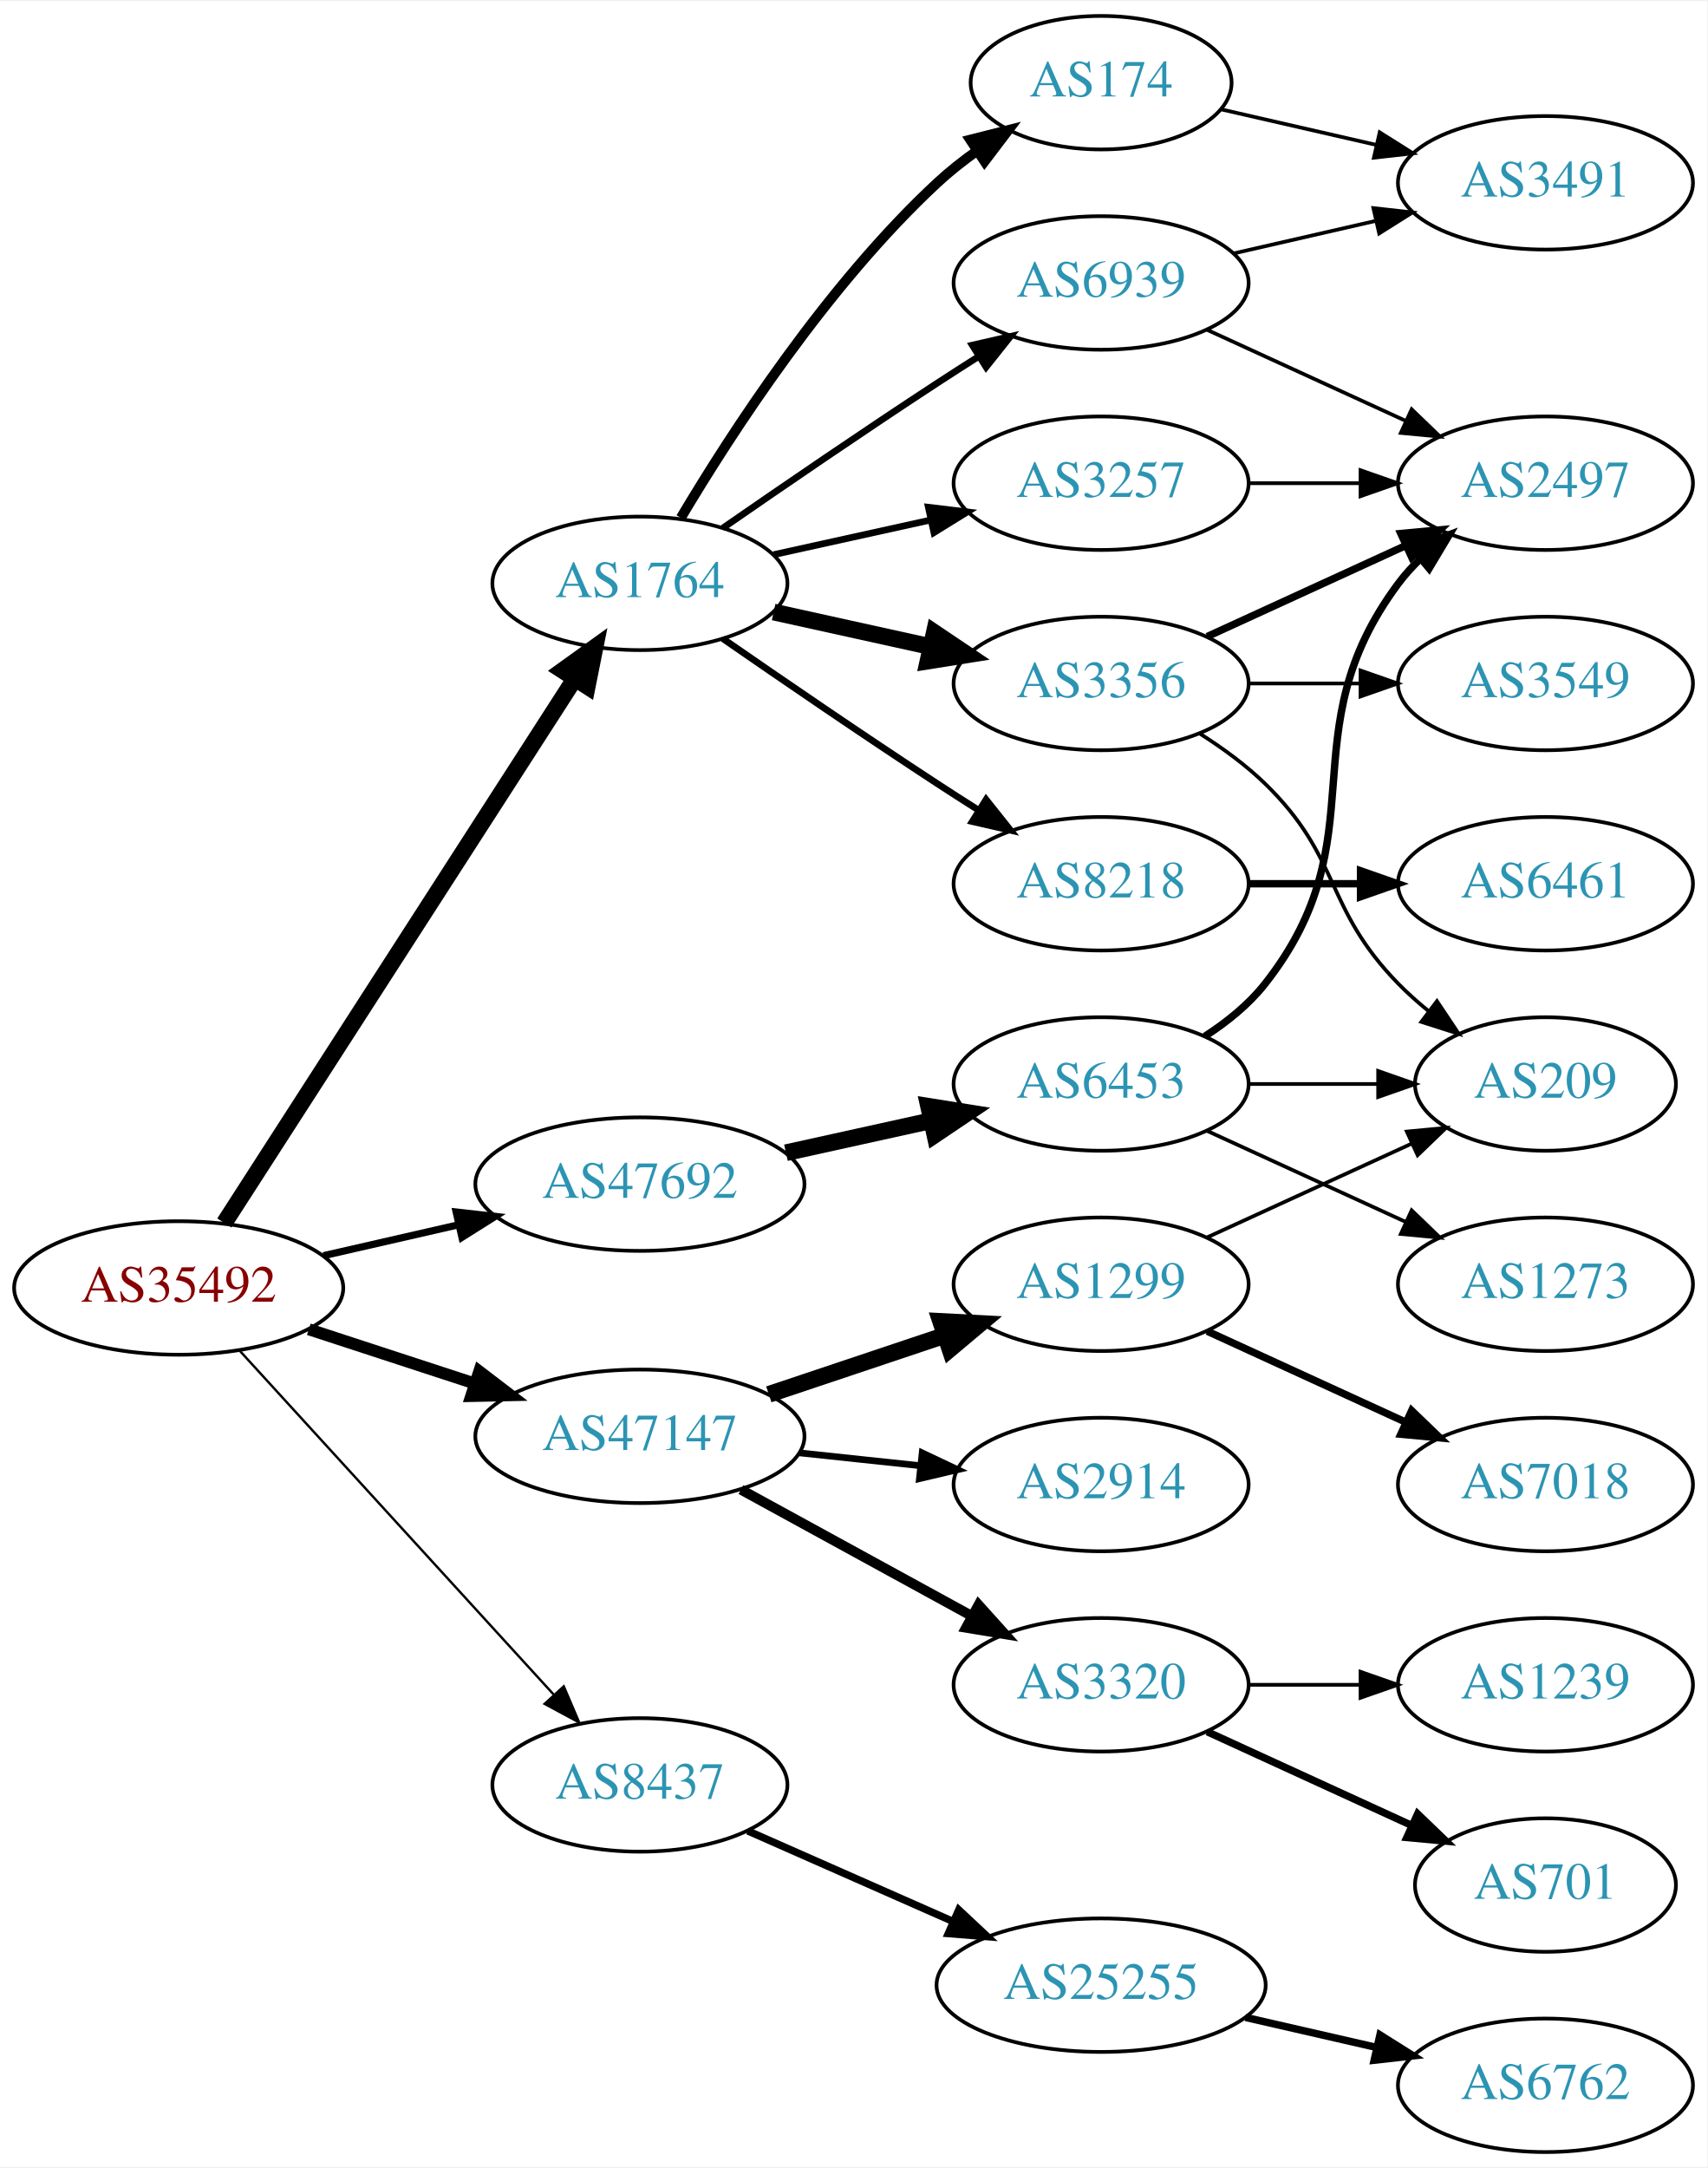
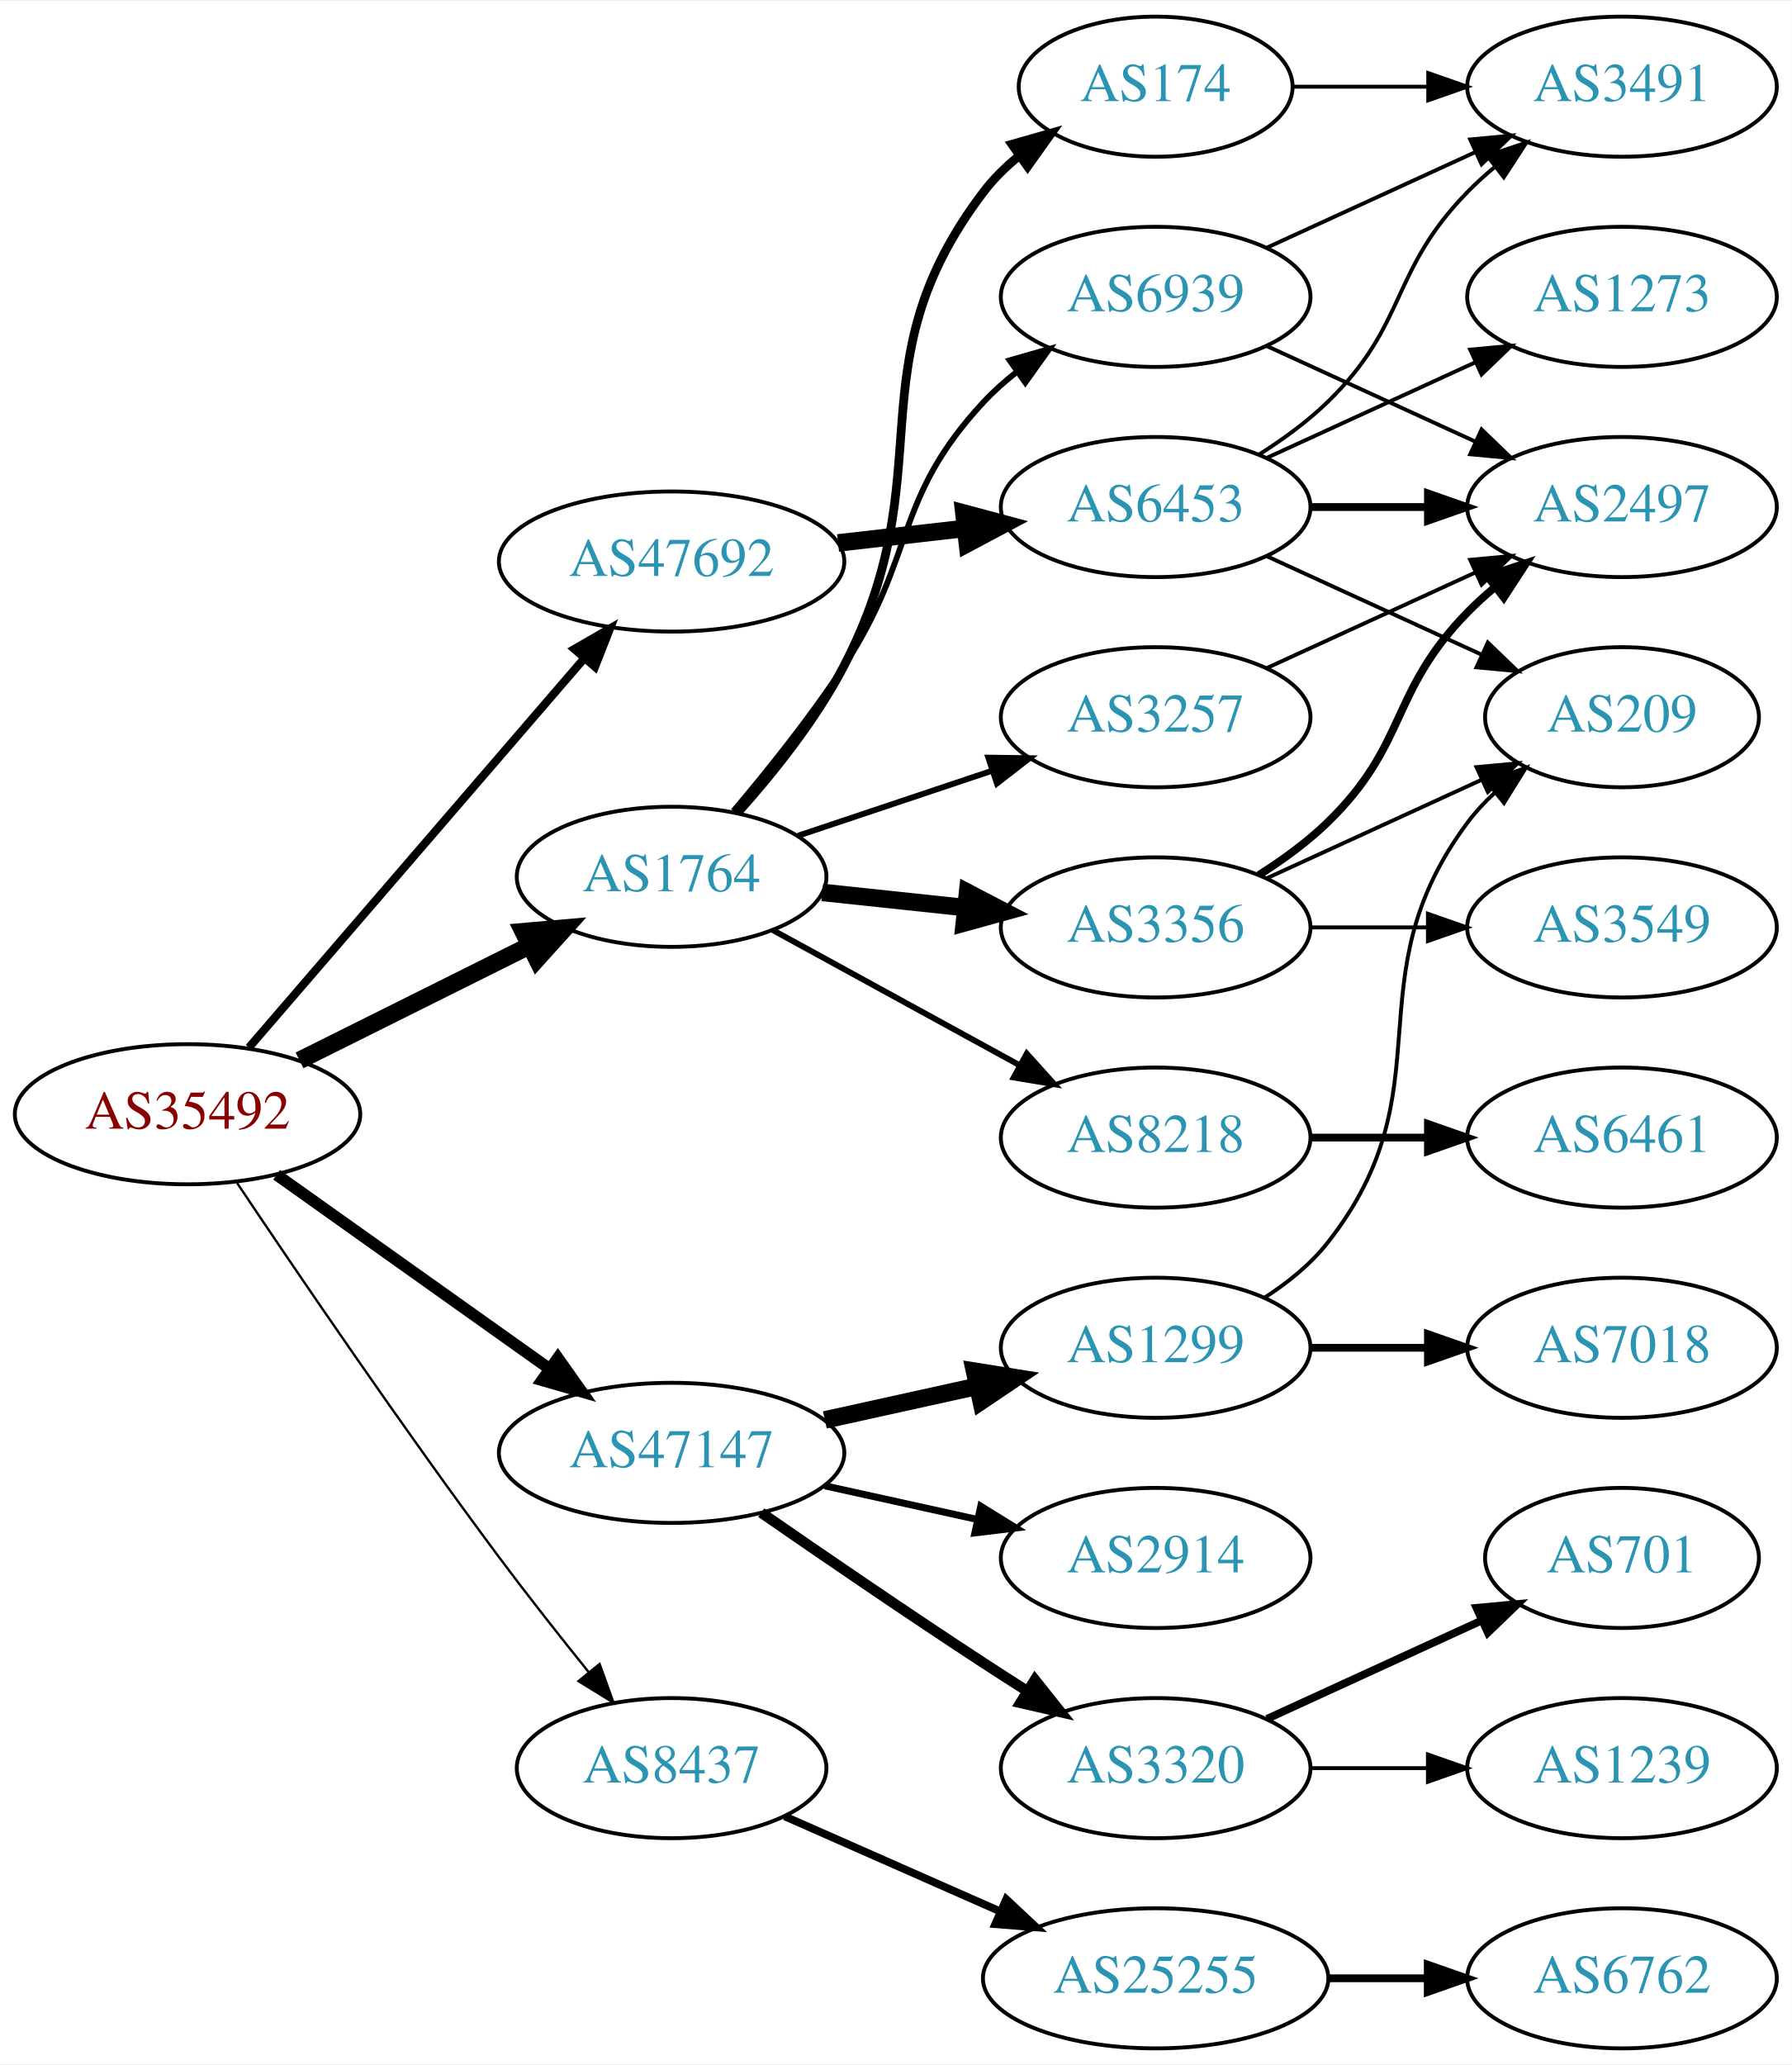
- <svg xmlns="http://www.w3.org/2000/svg" xmlns:xlink="http://www.w3.org/1999/xlink" width="460pt" height="584pt" viewBox="0.00 0.00 460.47 584.00">
-   <g id="graph0" class="graph" transform="scale(1 1) rotate(0) translate(4 580)">
-     <polygon fill="white" stroke="none" points="-4,4 -4,-580 456.469,-580 456.469,4 -4,4" />
+ <svg xmlns="http://www.w3.org/2000/svg" xmlns:xlink="http://www.w3.org/1999/xlink" width="460pt" height="530pt" viewBox="0.00 0.00 460.47 530.00">
+   <g id="graph0" class="graph" transform="scale(1 1) rotate(0) translate(4 526)">
+     <polygon fill="white" stroke="none" points="-4,4 -4,-526 456.469,-526 456.469,4 -4,4" />
    <g id="node1" class="node">
      <g id="a_node1">
        <a xlink:href="/asn/35492" xlink:title="AS35492 ~ FUNKFEUER [AT]">
-           <ellipse fill="#ffffff" stroke="black" cx="44.196" cy="-233" rx="44.393" ry="18" />
-           <text text-anchor="middle" x="44.196" y="-229.3" font-family="Times,serif" font-size="14.00" fill="#880000">AS35492</text>
+           <ellipse fill="#ffffff" stroke="black" cx="44.196" cy="-240" rx="44.393" ry="18" />
+           <text text-anchor="middle" x="44.196" y="-236.3" font-family="Times,serif" font-size="14.00" fill="#880000">AS35492</text>
        </a>
      </g>
    </g>
    <g id="node2" class="node">
      <g id="a_node2">
        <a xlink:href="/asn/1764" xlink:title="AS1764 ~ NEXTLAYER-AS [AT]">
-           <ellipse fill="#ffffff" stroke="black" cx="168.588" cy="-423" rx="39.794" ry="18" />
-           <text text-anchor="middle" x="168.588" y="-419.3" font-family="Times,serif" font-size="14.00" fill="#2c94b3">AS1764</text>
+           <ellipse fill="#ffffff" stroke="black" cx="168.588" cy="-301" rx="39.794" ry="18" />
+           <text text-anchor="middle" x="168.588" y="-297.3" font-family="Times,serif" font-size="14.00" fill="#2c94b3">AS1764</text>
        </a>
      </g>
    </g>
    <g id="edge1" class="edge">
-       <path fill="none" stroke="black" stroke-width="4.5" d="M56.491,-250.534C78.132,-284.129 125.532,-357.713 150.857,-397.027" />
-       <polygon fill="black" stroke="black" stroke-width="4.5" points="147.772,-399.508 156.497,-405.783 154.392,-395.244 147.772,-399.508" />
+       <path fill="none" stroke="black" stroke-width="4.5" d="M72.969,-253.842C90.466,-262.562 113.222,-273.904 132.032,-283.279" />
+       <polygon fill="black" stroke="black" stroke-width="4.5" points="130.478,-286.904 141.184,-287.84 133.99,-279.855 130.478,-286.904" />
    </g>
    <g id="node3" class="node">
      <g id="a_node3">
        <a xlink:href="/asn/8437" xlink:title="AS8437 ~ Hutchison Drei Austria GmbH [AT]">
-           <ellipse fill="#ffffff" stroke="black" cx="168.588" cy="-99" rx="39.794" ry="18" />
-           <text text-anchor="middle" x="168.588" y="-95.3" font-family="Times,serif" font-size="14.00" fill="#2c94b3">AS8437</text>
+           <ellipse fill="#ffffff" stroke="black" cx="168.588" cy="-72" rx="39.794" ry="18" />
+           <text text-anchor="middle" x="168.588" y="-68.3" font-family="Times,serif" font-size="14.00" fill="#2c94b3">AS8437</text>
        </a>
      </g>
    </g>
    <g id="edge2" class="edge">
-       <path fill="none" stroke="black" stroke-width="0.643" d="M60.697,-216.029C82.125,-192.569 120.917,-150.097 145.409,-123.283" />
-       <polygon fill="black" stroke="black" stroke-width="0.643" points="148.053,-125.577 152.213,-115.833 142.885,-120.857 148.053,-125.577" />
+       <path fill="none" stroke="black" stroke-width="0.6" d="M56.911,-222.358C72.06,-199.73 99.463,-159.417 124.392,-126 131.647,-116.275 139.906,-105.813 147.245,-96.711" />
+       <polygon fill="black" stroke="black" stroke-width="0.6" points="150.086,-98.764 153.672,-88.794 144.652,-94.352 150.086,-98.764" />
    </g>
    <g id="node4" class="node">
      <g id="a_node4">
        <a xlink:href="/asn/47147" xlink:title="AS47147 ~ ANEXIA Internetdienstleistungs GmbH [AT]">
-           <ellipse fill="#ffffff" stroke="black" cx="168.588" cy="-193" rx="44.393" ry="18" />
-           <text text-anchor="middle" x="168.588" y="-189.3" font-family="Times,serif" font-size="14.00" fill="#2c94b3">AS47147</text>
+           <ellipse fill="#ffffff" stroke="black" cx="168.588" cy="-153" rx="44.393" ry="18" />
+           <text text-anchor="middle" x="168.588" y="-149.3" font-family="Times,serif" font-size="14.00" fill="#2c94b3">AS47147</text>
        </a>
      </g>
    </g>
    <g id="edge3" class="edge">
-       <path fill="none" stroke="black" stroke-width="3.214" d="M79.289,-221.858C93.082,-217.35 109.177,-212.09 123.819,-207.305" />
-       <polygon fill="black" stroke="black" stroke-width="3.214" points="125.26,-210.516 133.678,-204.082 123.085,-203.862 125.26,-210.516" />
+       <path fill="none" stroke="black" stroke-width="3" d="M67.077,-224.446C86.623,-210.553 115.448,-190.063 137.223,-174.584" />
+       <polygon fill="black" stroke="black" stroke-width="3" points="139.361,-177.359 145.484,-168.713 135.305,-171.654 139.361,-177.359" />
    </g>
    <g id="node5" class="node">
      <g id="a_node5">
        <a xlink:href="/asn/47692" xlink:title="AS47692 ~ Nessus GmbH [AT]">
-           <ellipse fill="#ffffff" stroke="black" cx="168.588" cy="-261" rx="44.393" ry="18" />
-           <text text-anchor="middle" x="168.588" y="-257.3" font-family="Times,serif" font-size="14.00" fill="#2c94b3">AS47692</text>
+           <ellipse fill="#ffffff" stroke="black" cx="168.588" cy="-382" rx="44.393" ry="18" />
+           <text text-anchor="middle" x="168.588" y="-378.3" font-family="Times,serif" font-size="14.00" fill="#2c94b3">AS47692</text>
        </a>
      </g>
    </g>
    <g id="edge4" class="edge">
-       <path fill="none" stroke="black" stroke-width="1.929" d="M83.251,-241.706C94.763,-244.34 107.558,-247.267 119.63,-250.028" />
-       <polygon fill="black" stroke="black" stroke-width="1.929" points="119.028,-253.481 129.557,-252.299 120.589,-246.657 119.028,-253.481" />
+       <path fill="none" stroke="black" stroke-width="2.1" d="M59.959,-257.129C81.462,-282.076 121.519,-328.55 146.236,-357.227" />
+       <polygon fill="black" stroke="black" stroke-width="2.1" points="143.593,-359.521 152.773,-364.811 148.895,-354.951 143.593,-359.521" />
    </g>
    <g id="node6" class="node">
      <g id="a_node6">
        <a xlink:href="/asn/174" xlink:title="AS174 ~ Cogent Communications [US]">
-           <ellipse fill="#ffffff" stroke="black" cx="292.98" cy="-558" rx="35.194" ry="18" />
-           <text text-anchor="middle" x="292.98" y="-554.3" font-family="Times,serif" font-size="14.00" fill="#2c94b3">AS174</text>
+           <ellipse fill="#ffffff" stroke="black" cx="292.98" cy="-504" rx="35.194" ry="18" />
+           <text text-anchor="middle" x="292.98" y="-500.3" font-family="Times,serif" font-size="14.00" fill="#2c94b3">AS174</text>
        </a>
      </g>
    </g>
    <g id="edge5" class="edge">
-       <path fill="none" stroke="black" stroke-width="2.7" d="M179.634,-440.671C193.205,-463.472 219.137,-503.472 248.784,-531 252.081,-534.061 255.774,-536.972 259.575,-539.672" />
-       <polygon fill="black" stroke="black" stroke-width="2.7" points="257.686,-542.619 267.956,-545.22 261.549,-536.781 257.686,-542.619" />
+       <path fill="none" stroke="black" stroke-width="2.25" d="M185.434,-317.311C194.54,-327.454 205.566,-341.163 212.784,-355 238.931,-405.124 214.591,-431.979 248.784,-477 251.372,-480.407 254.524,-483.49 257.935,-486.251" />
+       <polygon fill="black" stroke="black" stroke-width="2.25" points="256.033,-489.193 266.219,-492.107 260.073,-483.477 256.033,-489.193" />
    </g>
    <g id="node7" class="node">
      <g id="a_node7">
-         <a xlink:href="/asn/8218" xlink:title="AS8218 ~ legacy Neotelecoms [FR]">
-           <ellipse fill="#ffffff" stroke="black" cx="292.98" cy="-342" rx="39.794" ry="18" />
-           <text text-anchor="middle" x="292.98" y="-338.3" font-family="Times,serif" font-size="14.00" fill="#2c94b3">AS8218</text>
+         <a xlink:href="/asn/3356" xlink:title="AS3356 ~ Level 3 Parent, LLC [US]">
+           <ellipse fill="#ffffff" stroke="black" cx="292.98" cy="-288" rx="39.794" ry="18" />
+           <text text-anchor="middle" x="292.98" y="-284.3" font-family="Times,serif" font-size="14.00" fill="#2c94b3">AS3356</text>
        </a>
      </g>
    </g>
    <g id="edge6" class="edge">
-       <path fill="none" stroke="black" stroke-width="1.8" d="M190.945,-408.099C206.796,-397.123 228.999,-381.921 248.784,-369 252.366,-366.661 256.137,-364.241 259.897,-361.856" />
-       <polygon fill="black" stroke="black" stroke-width="1.8" points="261.959,-364.693 268.558,-356.404 258.23,-358.769 261.959,-364.693" />
+       <path fill="none" stroke="black" stroke-width="4.5" d="M207.309,-296.993C218.942,-295.758 231.909,-294.381 244.13,-293.083" />
+       <polygon fill="black" stroke="black" stroke-width="4.5" points="244.646,-296.987 254.174,-292.016 243.814,-289.156 244.646,-296.987" />
    </g>
    <g id="node8" class="node">
      <g id="a_node8">
-         <a xlink:href="/asn/3356" xlink:title="AS3356 ~ Level 3 Parent, LLC [US]">
-           <ellipse fill="#ffffff" stroke="black" cx="292.98" cy="-396" rx="39.794" ry="18" />
-           <text text-anchor="middle" x="292.98" y="-392.3" font-family="Times,serif" font-size="14.00" fill="#2c94b3">AS3356</text>
+         <a xlink:href="/asn/3257" xlink:title="AS3257 ~ GTT [DE]">
+           <ellipse fill="#ffffff" stroke="black" cx="292.98" cy="-342" rx="39.794" ry="18" />
+           <text text-anchor="middle" x="292.98" y="-338.3" font-family="Times,serif" font-size="14.00" fill="#2c94b3">AS3257</text>
        </a>
      </g>
    </g>
    <g id="edge7" class="edge">
-       <path fill="none" stroke="black" stroke-width="4.5" d="M204.661,-415.263C217.848,-412.354 233.028,-409.005 246.994,-405.924" />
-       <polygon fill="black" stroke="black" stroke-width="4.5" points="247.986,-409.738 256.903,-403.738 246.289,-402.047 247.986,-409.738" />
+       <path fill="none" stroke="black" stroke-width="1.5" d="M201.107,-311.559C216.24,-316.628 234.568,-322.767 250.788,-328.201" />
+       <polygon fill="black" stroke="black" stroke-width="1.5" points="249.974,-331.62 260.568,-331.477 252.198,-324.982 249.974,-331.62" />
    </g>
    <g id="node9" class="node">
      <g id="a_node9">
-         <a xlink:href="/asn/3257" xlink:title="AS3257 ~ GTT [DE]">
-           <ellipse fill="#ffffff" stroke="black" cx="292.98" cy="-450" rx="39.794" ry="18" />
-           <text text-anchor="middle" x="292.98" y="-446.3" font-family="Times,serif" font-size="14.00" fill="#2c94b3">AS3257</text>
+         <a xlink:href="/asn/8218" xlink:title="AS8218 ~ legacy Neotelecoms [FR]">
+           <ellipse fill="#ffffff" stroke="black" cx="292.98" cy="-234" rx="39.794" ry="18" />
+           <text text-anchor="middle" x="292.98" y="-230.3" font-family="Times,serif" font-size="14.00" fill="#2c94b3">AS8218</text>
        </a>
      </g>
    </g>
    <g id="edge8" class="edge">
-       <path fill="none" stroke="black" stroke-width="1.8" d="M204.661,-430.737C217.848,-433.646 233.028,-436.995 246.994,-440.076" />
-       <polygon fill="black" stroke="black" stroke-width="1.8" points="246.383,-443.525 256.903,-442.262 247.891,-436.69 246.383,-443.525" />
+       <path fill="none" stroke="black" stroke-width="1.5" d="M194.651,-287.28C212.967,-277.253 238.011,-263.544 258.107,-252.543" />
+       <polygon fill="black" stroke="black" stroke-width="1.5" points="259.86,-255.574 266.951,-247.702 256.498,-249.434 259.86,-255.574" />
    </g>
    <g id="node10" class="node">
      <g id="a_node10">
        <a xlink:href="/asn/6939" xlink:title="AS6939 ~ Hurricane Electric LLC [US]">
-           <ellipse fill="#ffffff" stroke="black" cx="292.98" cy="-504" rx="39.794" ry="18" />
-           <text text-anchor="middle" x="292.98" y="-500.3" font-family="Times,serif" font-size="14.00" fill="#2c94b3">AS6939</text>
+           <ellipse fill="#ffffff" stroke="black" cx="292.98" cy="-450" rx="39.794" ry="18" />
+           <text text-anchor="middle" x="292.98" y="-446.3" font-family="Times,serif" font-size="14.00" fill="#2c94b3">AS6939</text>
        </a>
      </g>
    </g>
    <g id="edge9" class="edge">
-       <path fill="none" stroke="black" stroke-width="1.8" d="M190.945,-437.901C206.796,-448.877 228.999,-464.079 248.784,-477 252.366,-479.339 256.137,-481.759 259.897,-484.144" />
-       <polygon fill="black" stroke="black" stroke-width="1.8" points="258.23,-487.231 268.558,-489.596 261.959,-481.307 258.23,-487.231" />
+       <path fill="none" stroke="black" stroke-width="1.5" d="M184.457,-317.885C193.216,-328.231 204.221,-341.952 212.784,-355 231.547,-383.589 225.487,-397.968 248.784,-423 251.345,-425.751 254.246,-428.333 257.304,-430.726" />
+       <polygon fill="black" stroke="black" stroke-width="1.5" points="255.449,-433.701 265.638,-436.606 259.484,-427.981 255.449,-433.701" />
    </g>
    <g id="node16" class="node">
      <g id="a_node16">
        <a xlink:href="/asn/25255" xlink:title="AS25255 ~ ==&gt; TELE2 AUSTRIA &lt;== [AT]">
-           <ellipse fill="#ffffff" stroke="black" cx="292.98" cy="-45" rx="44.393" ry="18" />
-           <text text-anchor="middle" x="292.98" y="-41.3" font-family="Times,serif" font-size="14.00" fill="#2c94b3">AS25255</text>
+           <ellipse fill="#ffffff" stroke="black" cx="292.98" cy="-18" rx="44.393" ry="18" />
+           <text text-anchor="middle" x="292.98" y="-14.3" font-family="Times,serif" font-size="14.00" fill="#2c94b3">AS25255</text>
        </a>
      </g>
    </g>
    <g id="edge15" class="edge">
-       <path fill="none" stroke="black" stroke-width="2" d="M197.667,-86.611C213.984,-79.413 234.794,-70.231 252.714,-62.325" />
-       <polygon fill="black" stroke="black" stroke-width="2" points="254.588,-65.323 262.325,-58.084 251.763,-58.919 254.588,-65.323" />
+       <path fill="none" stroke="black" stroke-width="2" d="M197.667,-59.611C213.984,-52.413 234.794,-43.231 252.714,-35.325" />
+       <polygon fill="black" stroke="black" stroke-width="2" points="254.588,-38.323 262.325,-31.084 251.763,-31.919 254.588,-38.323" />
    </g>
    <g id="node18" class="node">
      <g id="a_node18">
        <a xlink:href="/asn/1299" xlink:title="AS1299 ~ Telia Carrier [EU]">
-           <ellipse fill="#ffffff" stroke="black" cx="292.98" cy="-234" rx="39.794" ry="18" />
-           <text text-anchor="middle" x="292.98" y="-230.3" font-family="Times,serif" font-size="14.00" fill="#2c94b3">AS1299</text>
+           <ellipse fill="#ffffff" stroke="black" cx="292.98" cy="-180" rx="39.794" ry="18" />
+           <text text-anchor="middle" x="292.98" y="-176.3" font-family="Times,serif" font-size="14.00" fill="#2c94b3">AS1299</text>
        </a>
      </g>
    </g>
    <g id="edge17" class="edge">
-       <path fill="none" stroke="black" stroke-width="4.5" d="M203.356,-204.312C217.983,-209.212 235.246,-214.994 250.631,-220.148" />
-       <polygon fill="black" stroke="black" stroke-width="4.5" points="249.691,-223.986 260.424,-223.429 252.193,-216.519 249.691,-223.986" />
+       <path fill="none" stroke="black" stroke-width="4.5" d="M207.978,-161.469C220.369,-164.202 234.216,-167.257 247.036,-170.085" />
+       <polygon fill="black" stroke="black" stroke-width="4.5" points="246.438,-173.985 257.051,-172.295 248.134,-166.295 246.438,-173.985" />
    </g>
    <g id="node19" class="node">
      <g id="a_node19">
-         <a xlink:href="/asn/3320" xlink:title="AS3320 ~ DTAG [DE]">
+         <a xlink:href="/asn/2914" xlink:title="AS2914 ~ NTT America, Inc. [US]">
          <ellipse fill="#ffffff" stroke="black" cx="292.98" cy="-126" rx="39.794" ry="18" />
-           <text text-anchor="middle" x="292.98" y="-122.3" font-family="Times,serif" font-size="14.00" fill="#2c94b3">AS3320</text>
+           <text text-anchor="middle" x="292.98" y="-122.3" font-family="Times,serif" font-size="14.00" fill="#2c94b3">AS2914</text>
        </a>
      </g>
    </g>
    <g id="edge18" class="edge">
-       <path fill="none" stroke="black" stroke-width="2.7" d="M195.844,-178.627C214.035,-168.669 238.421,-155.32 258.08,-144.558" />
-       <polygon fill="black" stroke="black" stroke-width="2.7" points="259.93,-147.535 267.021,-139.663 256.569,-141.395 259.93,-147.535" />
+       <path fill="none" stroke="black" stroke-width="1.8" d="M207.978,-144.531C220.369,-141.798 234.216,-138.743 247.036,-135.915" />
+       <polygon fill="black" stroke="black" stroke-width="1.8" points="248.04,-139.278 257.051,-133.705 246.532,-132.442 248.04,-139.278" />
    </g>
    <g id="node20" class="node">
      <g id="a_node20">
-         <a xlink:href="/asn/2914" xlink:title="AS2914 ~ NTT America, Inc. [US]">
-           <ellipse fill="#ffffff" stroke="black" cx="292.98" cy="-180" rx="39.794" ry="18" />
-           <text text-anchor="middle" x="292.98" y="-176.3" font-family="Times,serif" font-size="14.00" fill="#2c94b3">AS2914</text>
+         <a xlink:href="/asn/3320" xlink:title="AS3320 ~ DTAG [DE]">
+           <ellipse fill="#ffffff" stroke="black" cx="292.98" cy="-72" rx="39.794" ry="18" />
+           <text text-anchor="middle" x="292.98" y="-68.3" font-family="Times,serif" font-size="14.00" fill="#2c94b3">AS3320</text>
        </a>
      </g>
    </g>
    <g id="edge19" class="edge">
-       <path fill="none" stroke="black" stroke-width="1.8" d="M211.709,-188.526C222.189,-187.413 233.498,-186.212 244.228,-185.072" />
-       <polygon fill="black" stroke="black" stroke-width="1.8" points="244.717,-188.54 254.291,-184.003 243.978,-181.579 244.717,-188.54" />
+       <path fill="none" stroke="black" stroke-width="2.7" d="M191.619,-137.633C207.421,-126.695 229.278,-111.739 248.784,-99 252.366,-96.661 256.137,-94.241 259.897,-91.856" />
+       <polygon fill="black" stroke="black" stroke-width="2.7" points="261.959,-94.693 268.558,-86.404 258.23,-88.769 261.959,-94.693" />
    </g>
    <g id="node24" class="node">
      <g id="a_node24">
        <a xlink:href="/asn/6453" xlink:title="AS6453 ~ TATA COMMUNICATIONS (AMERICA) INC [US]">
-           <ellipse fill="#ffffff" stroke="black" cx="292.98" cy="-288" rx="39.794" ry="18" />
-           <text text-anchor="middle" x="292.98" y="-284.3" font-family="Times,serif" font-size="14.00" fill="#2c94b3">AS6453</text>
+           <ellipse fill="#ffffff" stroke="black" cx="292.98" cy="-396" rx="39.794" ry="18" />
+           <text text-anchor="middle" x="292.98" y="-392.3" font-family="Times,serif" font-size="14.00" fill="#2c94b3">AS6453</text>
        </a>
      </g>
    </g>
    <g id="edge24" class="edge">
-       <path fill="none" stroke="black" stroke-width="4.5" d="M207.978,-269.469C220.369,-272.202 234.216,-275.257 247.036,-278.085" />
-       <polygon fill="black" stroke="black" stroke-width="4.5" points="246.438,-281.985 257.051,-280.295 248.134,-274.295 246.438,-281.985" />
-     </g>
-     <g id="node15" class="node">
-       <g id="a_node15">
-         <a xlink:href="/asn/3491" xlink:title="AS3491 ~ PCCW Global, Inc. [US]">
-           <ellipse fill="#ffffff" stroke="black" cx="412.823" cy="-531" rx="39.794" ry="18" />
-           <text text-anchor="middle" x="412.823" y="-527.3" font-family="Times,serif" font-size="14.00" fill="#2c94b3">AS3491</text>
-         </a>
-       </g>
-     </g>
-     <g id="edge14" class="edge">
-       <path fill="none" stroke="black" d="M325.251,-550.835C338.09,-547.894 353.195,-544.433 367.162,-541.233" />
-       <polygon fill="black" stroke="black" points="368.117,-544.605 377.083,-538.96 366.553,-537.781 368.117,-544.605" />
+       <path fill="none" stroke="black" stroke-width="4.5" d="M211.366,-386.779C221.862,-387.979 233.208,-389.277 243.981,-390.51" />
+       <polygon fill="black" stroke="black" stroke-width="4.5" points="243.705,-394.441 254.088,-391.666 244.6,-386.617 243.705,-394.441" />
    </g>
    <g id="node11" class="node">
      <g id="a_node11">
-         <a xlink:href="/asn/6461" xlink:title="AS6461 ~ Zayo Bandwidth [US]">
-           <ellipse fill="#ffffff" stroke="black" cx="412.823" cy="-342" rx="39.794" ry="18" />
-           <text text-anchor="middle" x="412.823" y="-338.3" font-family="Times,serif" font-size="14.00" fill="#2c94b3">AS6461</text>
+         <a xlink:href="/asn/3491" xlink:title="AS3491 ~ PCCW Global, Inc. [US]">
+           <ellipse fill="#ffffff" stroke="black" cx="412.823" cy="-504" rx="39.794" ry="18" />
+           <text text-anchor="middle" x="412.823" y="-500.3" font-family="Times,serif" font-size="14.00" fill="#2c94b3">AS3491</text>
        </a>
      </g>
    </g>
    <g id="edge10" class="edge">
-       <path fill="none" stroke="black" stroke-width="2" d="M332.893,-342C342.446,-342 352.796,-342 362.759,-342" />
-       <polygon fill="black" stroke="black" stroke-width="2" points="362.951,-345.5 372.951,-342 362.951,-338.5 362.951,-345.5" />
+       <path fill="none" stroke="black" d="M328.382,-504C339.206,-504 351.374,-504 363.001,-504" />
+       <polygon fill="black" stroke="black" points="363.032,-507.5 373.032,-504 363.032,-500.5 363.032,-507.5" />
    </g>
    <g id="node12" class="node">
      <g id="a_node12">
-         <a xlink:href="/asn/3549" xlink:title="AS3549 ~ Level 3 Parent, LLC [US]">
+         <a xlink:href="/asn/2497" xlink:title="AS2497 ~ Internet Initiative Japan Inc. [JP]">
          <ellipse fill="#ffffff" stroke="black" cx="412.823" cy="-396" rx="39.794" ry="18" />
-           <text text-anchor="middle" x="412.823" y="-392.3" font-family="Times,serif" font-size="14.00" fill="#2c94b3">AS3549</text>
+           <text text-anchor="middle" x="412.823" y="-392.3" font-family="Times,serif" font-size="14.00" fill="#2c94b3">AS2497</text>
        </a>
      </g>
    </g>
    <g id="edge11" class="edge">
-       <path fill="none" stroke="black" d="M332.893,-396C342.446,-396 352.796,-396 362.759,-396" />
-       <polygon fill="black" stroke="black" points="362.951,-399.5 372.951,-396 362.951,-392.5 362.951,-399.5" />
+       <path fill="none" stroke="black" stroke-width="2" d="M319.509,-301.462C325.672,-305.362 331.974,-309.948 337.176,-315 357.87,-335.094 353.004,-348.383 373.176,-369 375.269,-371.139 377.553,-373.218 379.929,-375.21" />
+       <polygon fill="black" stroke="black" stroke-width="2" points="378.173,-378.275 388.229,-381.611 382.448,-372.732 378.173,-378.275" />
    </g>
    <g id="node13" class="node">
      <g id="a_node13">
-         <a xlink:href="/asn/2497" xlink:title="AS2497 ~ Internet Initiative Japan Inc. [JP]">
-           <ellipse fill="#ffffff" stroke="black" cx="412.823" cy="-450" rx="39.794" ry="18" />
-           <text text-anchor="middle" x="412.823" y="-446.3" font-family="Times,serif" font-size="14.00" fill="#2c94b3">AS2497</text>
+         <a xlink:href="/asn/3549" xlink:title="AS3549 ~ Level 3 Parent, LLC [US]">
+           <ellipse fill="#ffffff" stroke="black" cx="412.823" cy="-288" rx="39.794" ry="18" />
+           <text text-anchor="middle" x="412.823" y="-284.3" font-family="Times,serif" font-size="14.00" fill="#2c94b3">AS3549</text>
        </a>
      </g>
    </g>
    <g id="edge12" class="edge">
-       <path fill="none" stroke="black" stroke-width="2" d="M321.609,-408.661C337.566,-415.973 357.837,-425.261 375.119,-433.181" />
-       <polygon fill="black" stroke="black" stroke-width="2" points="373.818,-436.435 384.367,-437.419 376.734,-430.071 373.818,-436.435" />
+       <path fill="none" stroke="black" d="M332.893,-288C342.446,-288 352.796,-288 362.759,-288" />
+       <polygon fill="black" stroke="black" points="362.951,-291.5 372.951,-288 362.951,-284.5 362.951,-291.5" />
    </g>
    <g id="node14" class="node">
      <g id="a_node14">
        <a xlink:href="/asn/209" xlink:title="AS209 ~ CenturyLink Communications, LLC [US]">
-           <ellipse fill="#ffffff" stroke="black" cx="412.823" cy="-288" rx="35.194" ry="18" />
-           <text text-anchor="middle" x="412.823" y="-284.3" font-family="Times,serif" font-size="14.00" fill="#2c94b3">AS209</text>
+           <ellipse fill="#ffffff" stroke="black" cx="412.823" cy="-342" rx="35.194" ry="18" />
+           <text text-anchor="middle" x="412.823" y="-338.3" font-family="Times,serif" font-size="14.00" fill="#2c94b3">AS209</text>
        </a>
      </g>
    </g>
    <g id="edge13" class="edge">
-       <path fill="none" stroke="black" d="M319.509,-382.538C325.672,-378.638 331.974,-374.052 337.176,-369 357.87,-348.906 353.004,-335.617 373.176,-315 375.656,-312.466 378.402,-310.017 381.255,-307.696" />
-       <polygon fill="black" stroke="black" points="383.557,-310.343 389.44,-301.532 379.346,-304.752 383.557,-310.343" />
+       <path fill="none" stroke="black" d="M321.609,-300.661C338.025,-308.183 359.007,-317.798 376.604,-325.861" />
+       <polygon fill="black" stroke="black" points="375.432,-329.174 385.981,-330.158 378.348,-322.811 375.432,-329.174" />
+     </g>
+     <g id="edge31" class="edge">
+       <path fill="none" stroke="black" d="M321.609,-354.661C337.566,-361.973 357.837,-371.261 375.119,-379.181" />
+       <polygon fill="black" stroke="black" points="373.818,-382.435 384.367,-383.419 376.734,-376.071 373.818,-382.435" />
+     </g>
+     <g id="node15" class="node">
+       <g id="a_node15">
+         <a xlink:href="/asn/6461" xlink:title="AS6461 ~ Zayo Bandwidth [US]">
+           <ellipse fill="#ffffff" stroke="black" cx="412.823" cy="-234" rx="39.794" ry="18" />
+           <text text-anchor="middle" x="412.823" y="-230.3" font-family="Times,serif" font-size="14.00" fill="#2c94b3">AS6461</text>
+         </a>
+       </g>
+     </g>
+     <g id="edge14" class="edge">
+       <path fill="none" stroke="black" stroke-width="2" d="M332.893,-234C342.446,-234 352.796,-234 362.759,-234" />
+       <polygon fill="black" stroke="black" stroke-width="2" points="362.951,-237.5 372.951,-234 362.951,-230.5 362.951,-237.5" />
+     </g>
+     <g id="edge29" class="edge">
+       <path fill="none" stroke="black" d="M321.609,-462.661C337.566,-469.973 357.837,-479.261 375.119,-487.181" />
+       <polygon fill="black" stroke="black" points="373.818,-490.435 384.367,-491.419 376.734,-484.071 373.818,-490.435" />
    </g>
    <g id="edge30" class="edge">
-       <path fill="none" stroke="black" d="M332.893,-450C342.446,-450 352.796,-450 362.759,-450" />
-       <polygon fill="black" stroke="black" points="362.951,-453.5 372.951,-450 362.951,-446.5 362.951,-453.5" />
-     </g>
-     <g id="edge28" class="edge">
-       <path fill="none" stroke="black" d="M321.609,-491.339C337.566,-484.027 357.837,-474.739 375.119,-466.819" />
-       <polygon fill="black" stroke="black" points="376.734,-469.929 384.367,-462.581 373.818,-463.565 376.734,-469.929" />
-     </g>
-     <g id="edge29" class="edge">
-       <path fill="none" stroke="black" d="M328.7,-511.955C340.7,-514.704 354.32,-517.825 367.013,-520.733" />
-       <polygon fill="black" stroke="black" points="366.415,-524.187 376.945,-523.009 367.979,-517.364 366.415,-524.187" />
+       <path fill="none" stroke="black" d="M321.609,-437.339C337.566,-430.027 357.837,-420.739 375.119,-412.819" />
+       <polygon fill="black" stroke="black" points="376.734,-415.929 384.367,-408.581 373.818,-409.565 376.734,-415.929" />
    </g>
    <g id="node17" class="node">
      <g id="a_node17">
        <a xlink:href="/asn/6762" xlink:title="AS6762 ~ TELECOM ITALIA SPARKLE S.p.A. [IT]">
          <ellipse fill="#ffffff" stroke="black" cx="412.823" cy="-18" rx="39.794" ry="18" />
          <text text-anchor="middle" x="412.823" y="-14.3" font-family="Times,serif" font-size="14.00" fill="#2c94b3">AS6762</text>
        </a>
      </g>
    </g>
    <g id="edge16" class="edge">
-       <path fill="none" stroke="black" stroke-width="2" d="M331.915,-36.308C343.156,-33.733 355.568,-30.889 367.192,-28.226" />
-       <polygon fill="black" stroke="black" stroke-width="2" points="368.188,-31.588 377.153,-25.944 366.624,-24.765 368.188,-31.588" />
+       <path fill="none" stroke="black" stroke-width="2" d="M337.191,-18C345.504,-18 354.267,-18 362.749,-18" />
+       <polygon fill="black" stroke="black" stroke-width="2" points="362.908,-21.5 372.908,-18 362.908,-14.5 362.908,-21.5" />
    </g>
    <g id="edge23" class="edge">
-       <path fill="none" stroke="black" d="M321.609,-246.661C338.025,-254.183 359.007,-263.798 376.604,-271.861" />
-       <polygon fill="black" stroke="black" points="375.432,-275.174 385.981,-276.158 378.348,-268.811 375.432,-275.174" />
+       <path fill="none" stroke="black" d="M320.952,-192.855C326.94,-196.72 332.8,-201.441 337.176,-207 368.475,-246.754 342.905,-274.458 373.176,-315 375.184,-317.689 377.54,-320.209 380.081,-322.546" />
+       <polygon fill="black" stroke="black" points="378.11,-325.452 388.097,-328.989 382.496,-319.996 378.11,-325.452" />
    </g>
    <g id="node23" class="node">
      <g id="a_node23">
        <a xlink:href="/asn/7018" xlink:title="AS7018 ~ AT&amp;T Services, Inc. [US]">
          <ellipse fill="#ffffff" stroke="black" cx="412.823" cy="-180" rx="39.794" ry="18" />
          <text text-anchor="middle" x="412.823" y="-176.3" font-family="Times,serif" font-size="14.00" fill="#2c94b3">AS7018</text>
        </a>
      </g>
    </g>
    <g id="edge22" class="edge">
-       <path fill="none" stroke="black" stroke-width="2" d="M321.609,-221.339C337.566,-214.027 357.837,-204.739 375.119,-196.819" />
-       <polygon fill="black" stroke="black" stroke-width="2" points="376.734,-199.929 384.367,-192.581 373.818,-193.565 376.734,-199.929" />
+       <path fill="none" stroke="black" stroke-width="2" d="M332.893,-180C342.446,-180 352.796,-180 362.759,-180" />
+       <polygon fill="black" stroke="black" stroke-width="2" points="362.951,-183.5 372.951,-180 362.951,-176.5 362.951,-183.5" />
    </g>
    <g id="node21" class="node">
      <g id="a_node21">
-         <a xlink:href="/asn/701" xlink:title="AS701 ~ UUNET [US]">
-           <ellipse fill="#ffffff" stroke="black" cx="412.823" cy="-72" rx="35.194" ry="18" />
-           <text text-anchor="middle" x="412.823" y="-68.3" font-family="Times,serif" font-size="14.00" fill="#2c94b3">AS701</text>
+         <a xlink:href="/asn/1239" xlink:title="AS1239 ~ Sprint [US]">
+           <ellipse fill="#ffffff" stroke="black" cx="412.823" cy="-72" rx="39.794" ry="18" />
+           <text text-anchor="middle" x="412.823" y="-68.3" font-family="Times,serif" font-size="14.00" fill="#2c94b3">AS1239</text>
        </a>
      </g>
    </g>
    <g id="edge20" class="edge">
-       <path fill="none" stroke="black" stroke-width="2" d="M321.609,-113.339C338.025,-105.817 359.007,-96.202 376.604,-88.139" />
-       <polygon fill="black" stroke="black" stroke-width="2" points="378.348,-91.189 385.981,-83.842 375.432,-84.826 378.348,-91.189" />
+       <path fill="none" stroke="black" d="M332.893,-72C342.446,-72 352.796,-72 362.759,-72" />
+       <polygon fill="black" stroke="black" points="362.951,-75.5 372.951,-72 362.951,-68.5 362.951,-75.5" />
    </g>
    <g id="node22" class="node">
      <g id="a_node22">
-         <a xlink:href="/asn/1239" xlink:title="AS1239 ~ Sprint [US]">
-           <ellipse fill="#ffffff" stroke="black" cx="412.823" cy="-126" rx="39.794" ry="18" />
-           <text text-anchor="middle" x="412.823" y="-122.3" font-family="Times,serif" font-size="14.00" fill="#2c94b3">AS1239</text>
+         <a xlink:href="/asn/701" xlink:title="AS701 ~ UUNET [US]">
+           <ellipse fill="#ffffff" stroke="black" cx="412.823" cy="-126" rx="35.194" ry="18" />
+           <text text-anchor="middle" x="412.823" y="-122.3" font-family="Times,serif" font-size="14.00" fill="#2c94b3">AS701</text>
        </a>
      </g>
    </g>
    <g id="edge21" class="edge">
-       <path fill="none" stroke="black" d="M332.893,-126C342.446,-126 352.796,-126 362.759,-126" />
-       <polygon fill="black" stroke="black" points="362.951,-129.5 372.951,-126 362.951,-122.5 362.951,-129.5" />
+       <path fill="none" stroke="black" stroke-width="2" d="M321.609,-84.661C338.025,-92.183 359.007,-101.798 376.604,-109.861" />
+       <polygon fill="black" stroke="black" stroke-width="2" points="375.432,-113.174 385.981,-114.158 378.348,-106.811 375.432,-113.174" />
+     </g>
+     <g id="edge26" class="edge">
+       <path fill="none" stroke="black" d="M319.509,-409.462C325.672,-413.362 331.974,-417.948 337.176,-423 357.87,-443.094 353.004,-456.383 373.176,-477 375.269,-479.139 377.553,-481.218 379.929,-483.21" />
+       <polygon fill="black" stroke="black" points="378.173,-486.275 388.229,-489.611 382.448,-480.732 378.173,-486.275" />
    </g>
    <g id="edge25" class="edge">
-       <path fill="none" stroke="black" stroke-width="2" d="M320.952,-300.855C326.94,-304.72 332.8,-309.441 337.176,-315 368.475,-354.754 342.905,-382.458 373.176,-423 374.921,-425.336 376.928,-427.545 379.092,-429.617" />
-       <polygon fill="black" stroke="black" stroke-width="2" points="376.969,-432.405 386.892,-436.118 381.451,-427.027 376.969,-432.405" />
-     </g>
-     <g id="edge26" class="edge">
-       <path fill="none" stroke="black" d="M332.893,-288C343.98,-288 356.139,-288 367.522,-288" />
-       <polygon fill="black" stroke="black" points="367.703,-291.5 377.703,-288 367.703,-284.5 367.703,-291.5" />
+       <path fill="none" stroke="black" stroke-width="2" d="M332.893,-396C342.446,-396 352.796,-396 362.759,-396" />
+       <polygon fill="black" stroke="black" stroke-width="2" points="362.951,-399.5 372.951,-396 362.951,-392.5 362.951,-399.5" />
+     </g>
+     <g id="edge28" class="edge">
+       <path fill="none" stroke="black" d="M321.609,-383.339C338.025,-375.817 359.007,-366.202 376.604,-358.139" />
+       <polygon fill="black" stroke="black" points="378.348,-361.189 385.981,-353.842 375.432,-354.826 378.348,-361.189" />
    </g>
    <g id="node25" class="node">
      <g id="a_node25">
        <a xlink:href="/asn/1273" xlink:title="AS1273 ~ Vodafone Group PLC [EU]">
-           <ellipse fill="#ffffff" stroke="black" cx="412.823" cy="-234" rx="39.794" ry="18" />
-           <text text-anchor="middle" x="412.823" y="-230.3" font-family="Times,serif" font-size="14.00" fill="#2c94b3">AS1273</text>
+           <ellipse fill="#ffffff" stroke="black" cx="412.823" cy="-450" rx="39.794" ry="18" />
+           <text text-anchor="middle" x="412.823" y="-446.3" font-family="Times,serif" font-size="14.00" fill="#2c94b3">AS1273</text>
        </a>
      </g>
    </g>
    <g id="edge27" class="edge">
-       <path fill="none" stroke="black" d="M321.609,-275.339C337.566,-268.027 357.837,-258.739 375.119,-250.819" />
-       <polygon fill="black" stroke="black" points="376.734,-253.929 384.367,-246.581 373.818,-247.565 376.734,-253.929" />
+       <path fill="none" stroke="black" d="M321.609,-408.661C337.566,-415.973 357.837,-425.261 375.119,-433.181" />
+       <polygon fill="black" stroke="black" points="373.818,-436.435 384.367,-437.419 376.734,-430.071 373.818,-436.435" />
    </g>
  </g>
</svg>
